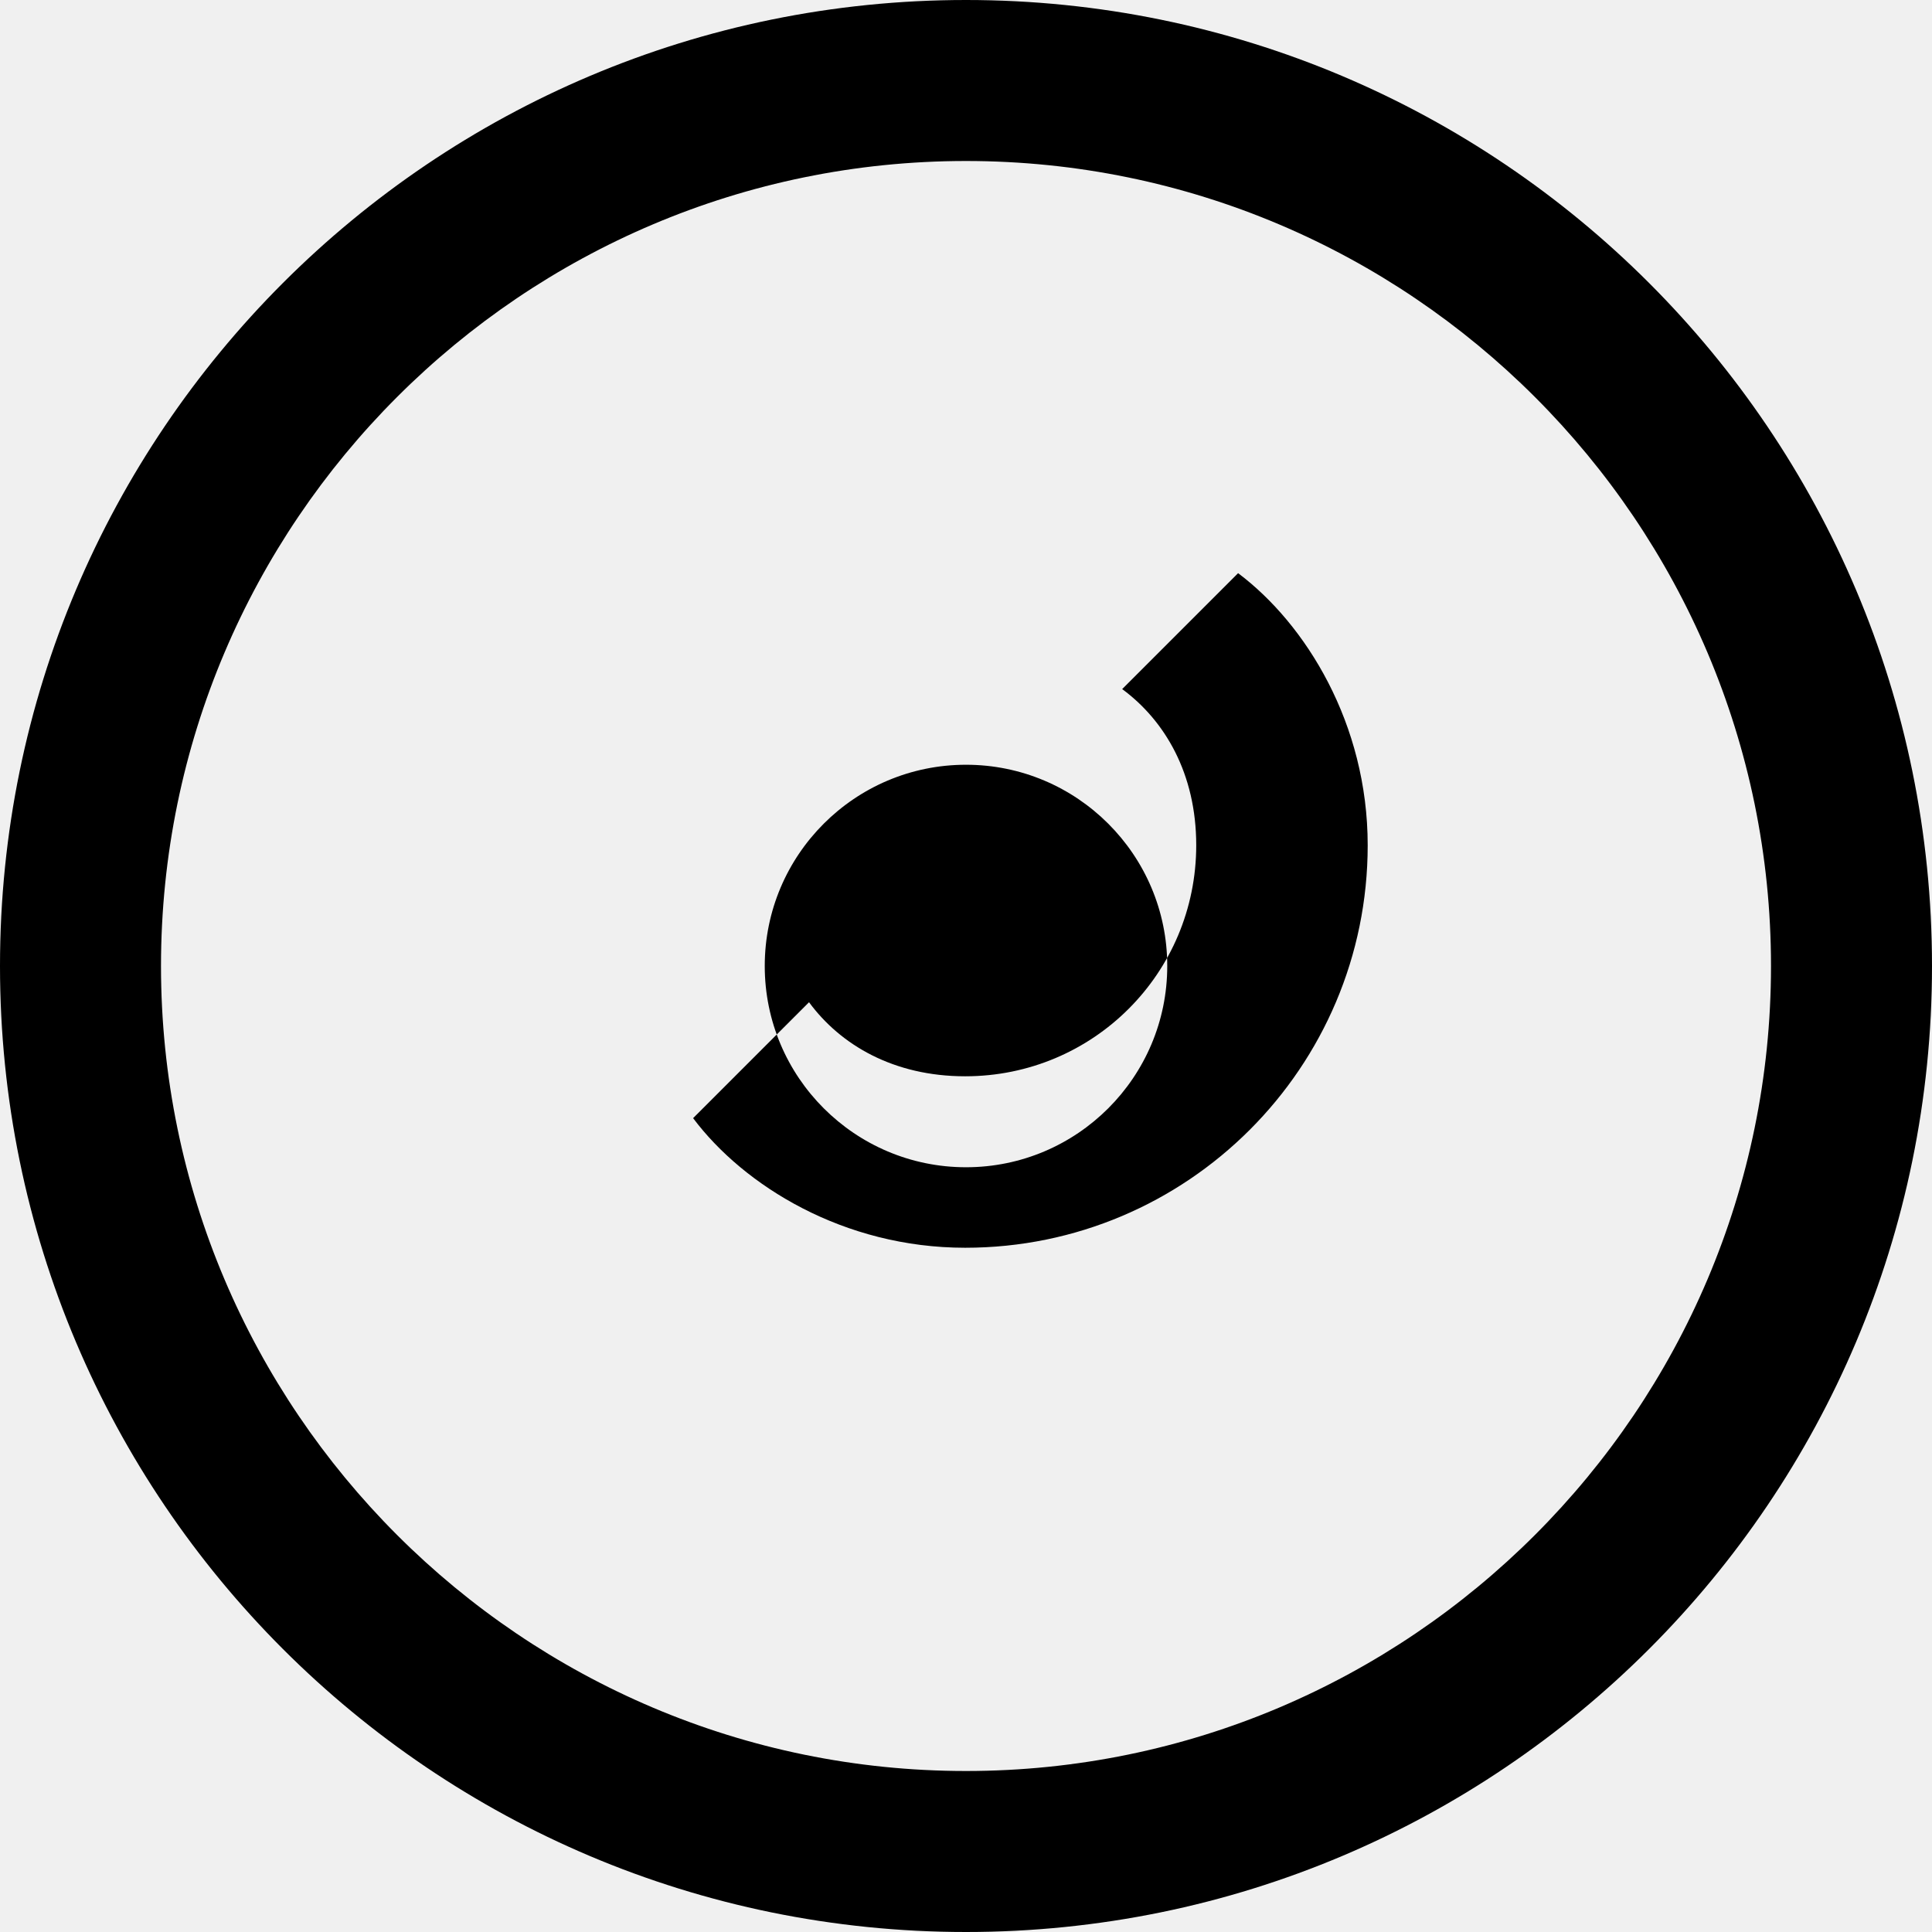
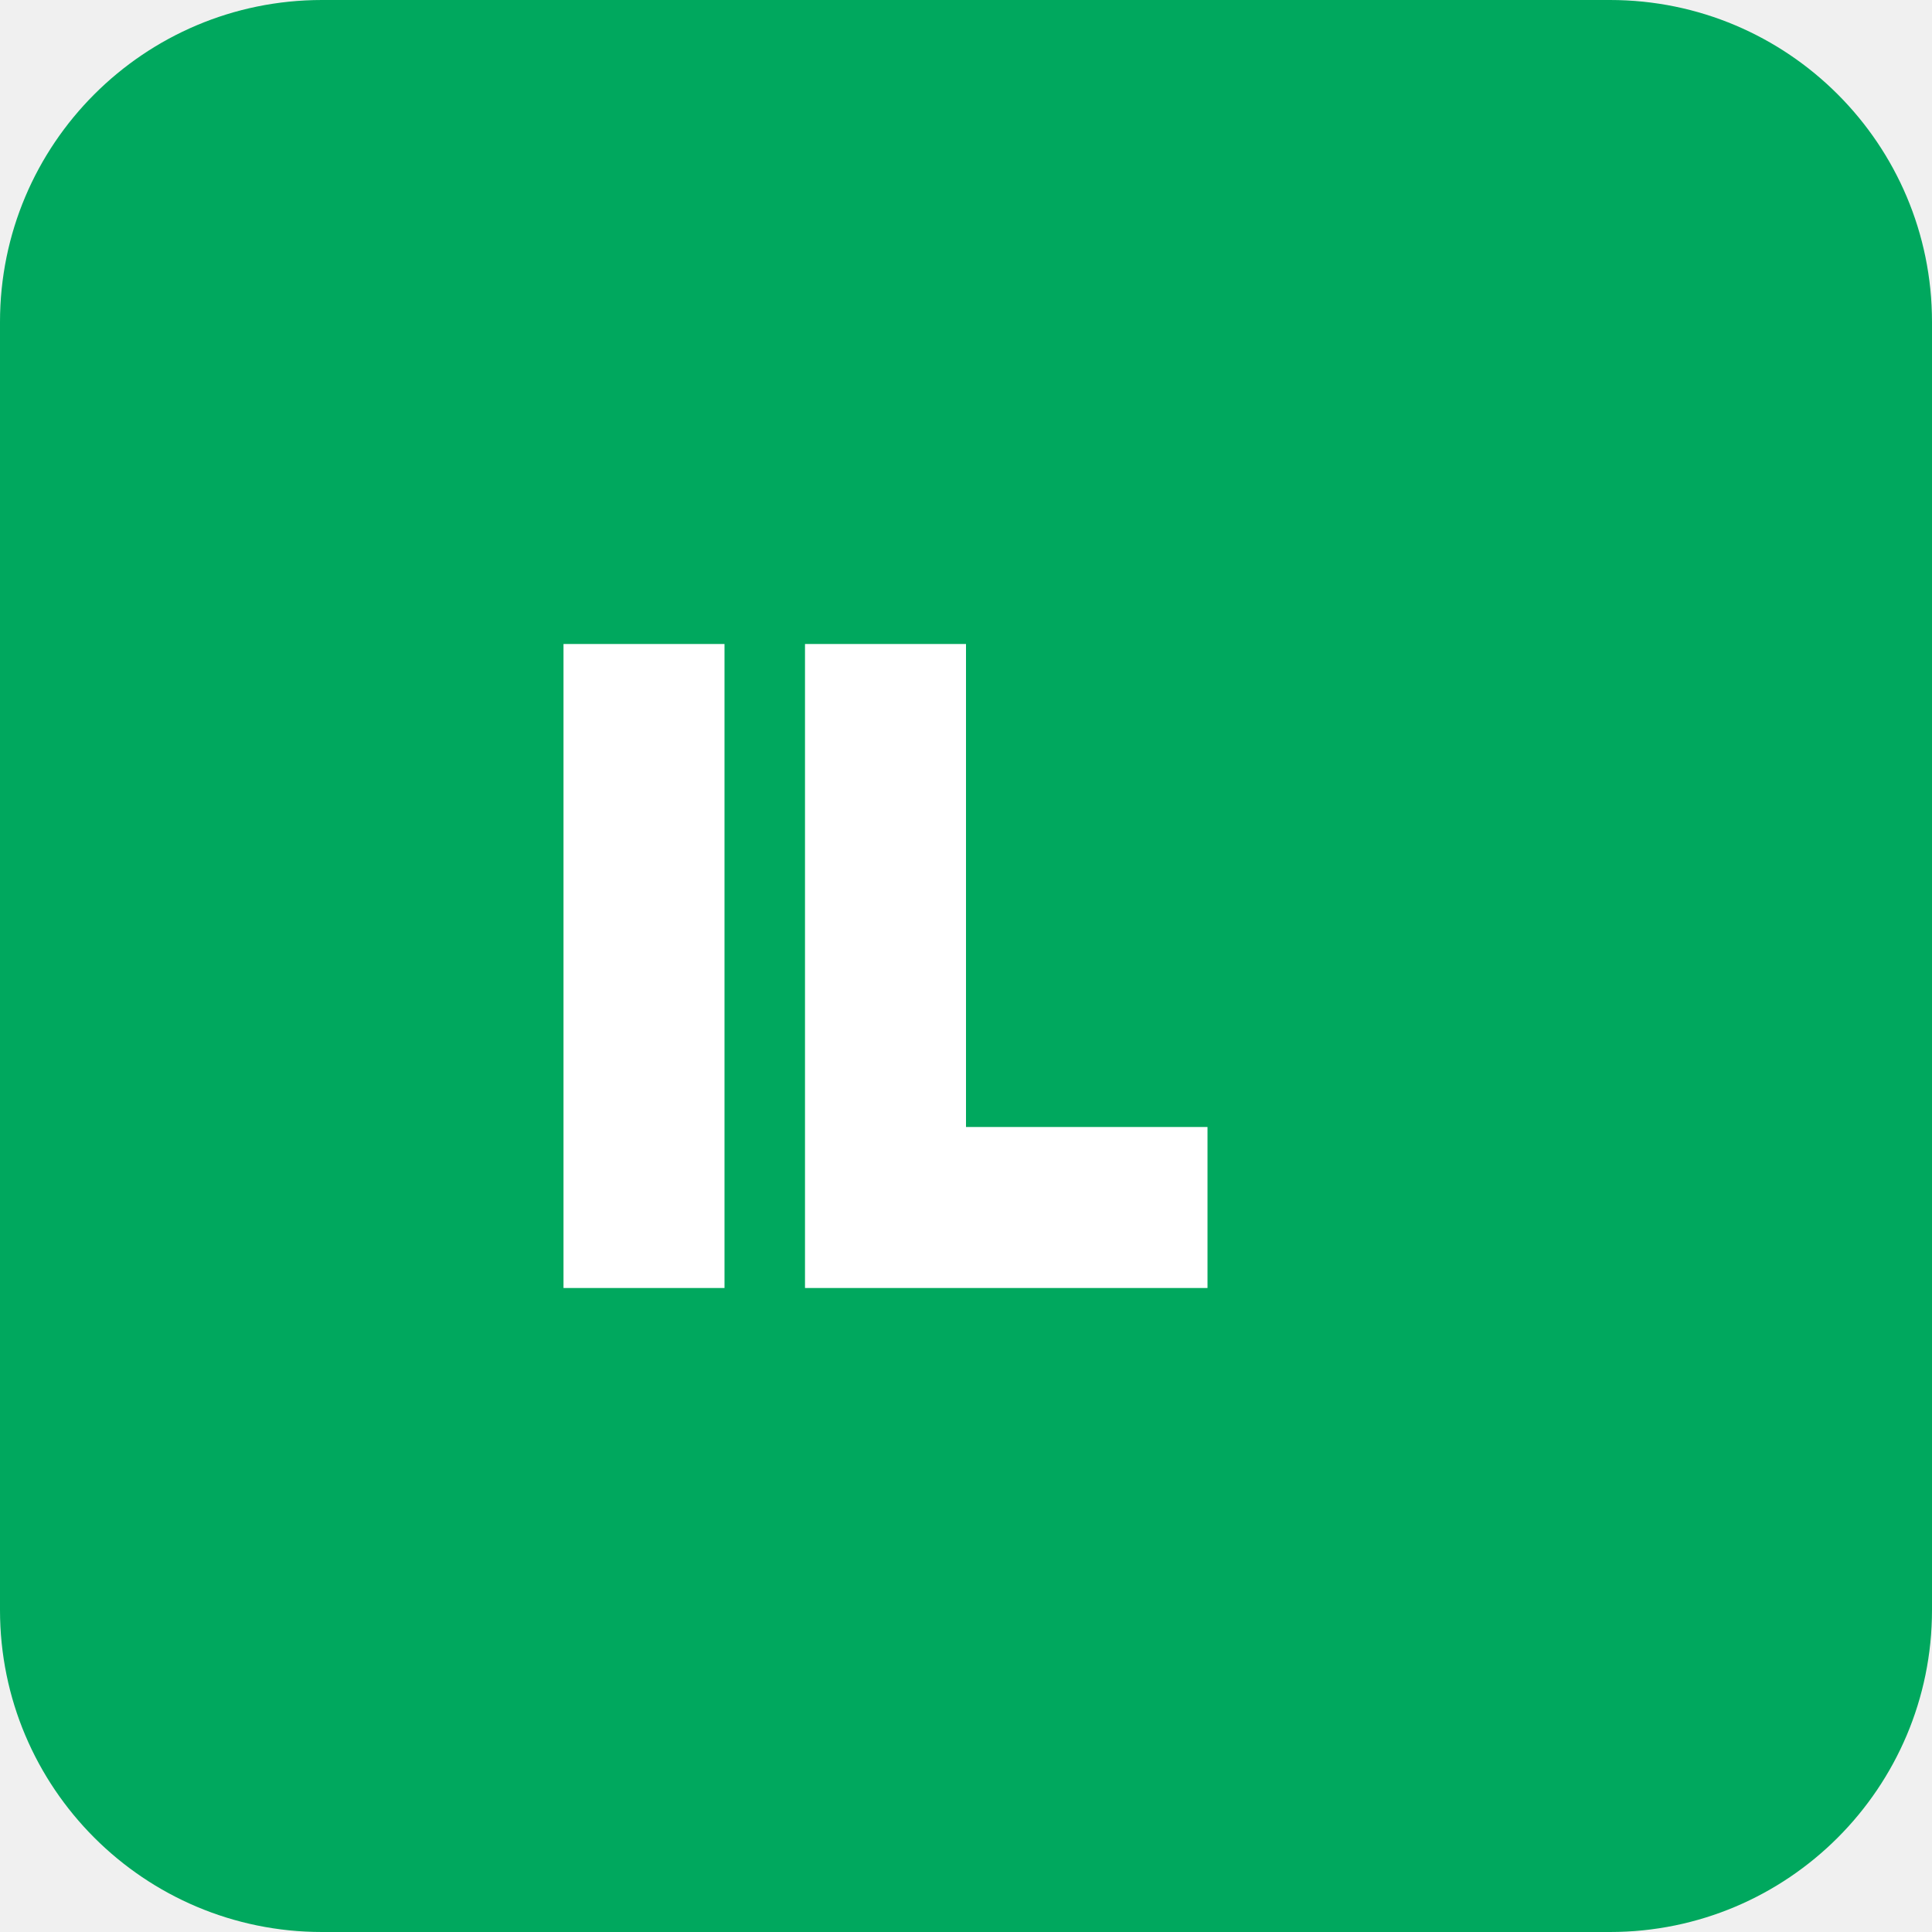
- <svg xmlns="http://www.w3.org/2000/svg" role="img" viewBox="0 0 24 24">
-   <path d="M12 0C5.373 0 0 5.373 0 12s5.373 12 12 12 12-5.373 12-12S18.627 0 12 0zm0 22C6.486 22 2 17.514 2 12S6.486 2 12 2s10 4.486 10 10-4.486 10-10 10z" />
-   <path d="M15.38 7.12c.84.63 1.61 1.87 1.61 3.38 0 2.76-2.24 5-5 5-1.51 0-2.75-.77-3.38-1.61l1.44-1.44c.39.53 1.05.92 1.94.92 1.59 0 2.87-1.28 2.87-2.87 0-.89-.39-1.55-.92-1.94L15.38 7.12zM12 9.5c-1.38 0-2.5 1.12-2.5 2.5s1.12 2.5 2.5 2.5 2.5-1.12 2.5-2.5-1.12-2.5-2.5-2.5z" />
+ <svg xmlns="http://www.w3.org/2000/svg" viewBox="0 0 24 24" fill="none">
+   <rect width="24" height="24" rx="4" fill="#00A85E" />
+   <path d="M7 8h2v8H7V8zm3 0h2v6h3v2H10V8z" fill="white" />
</svg>
